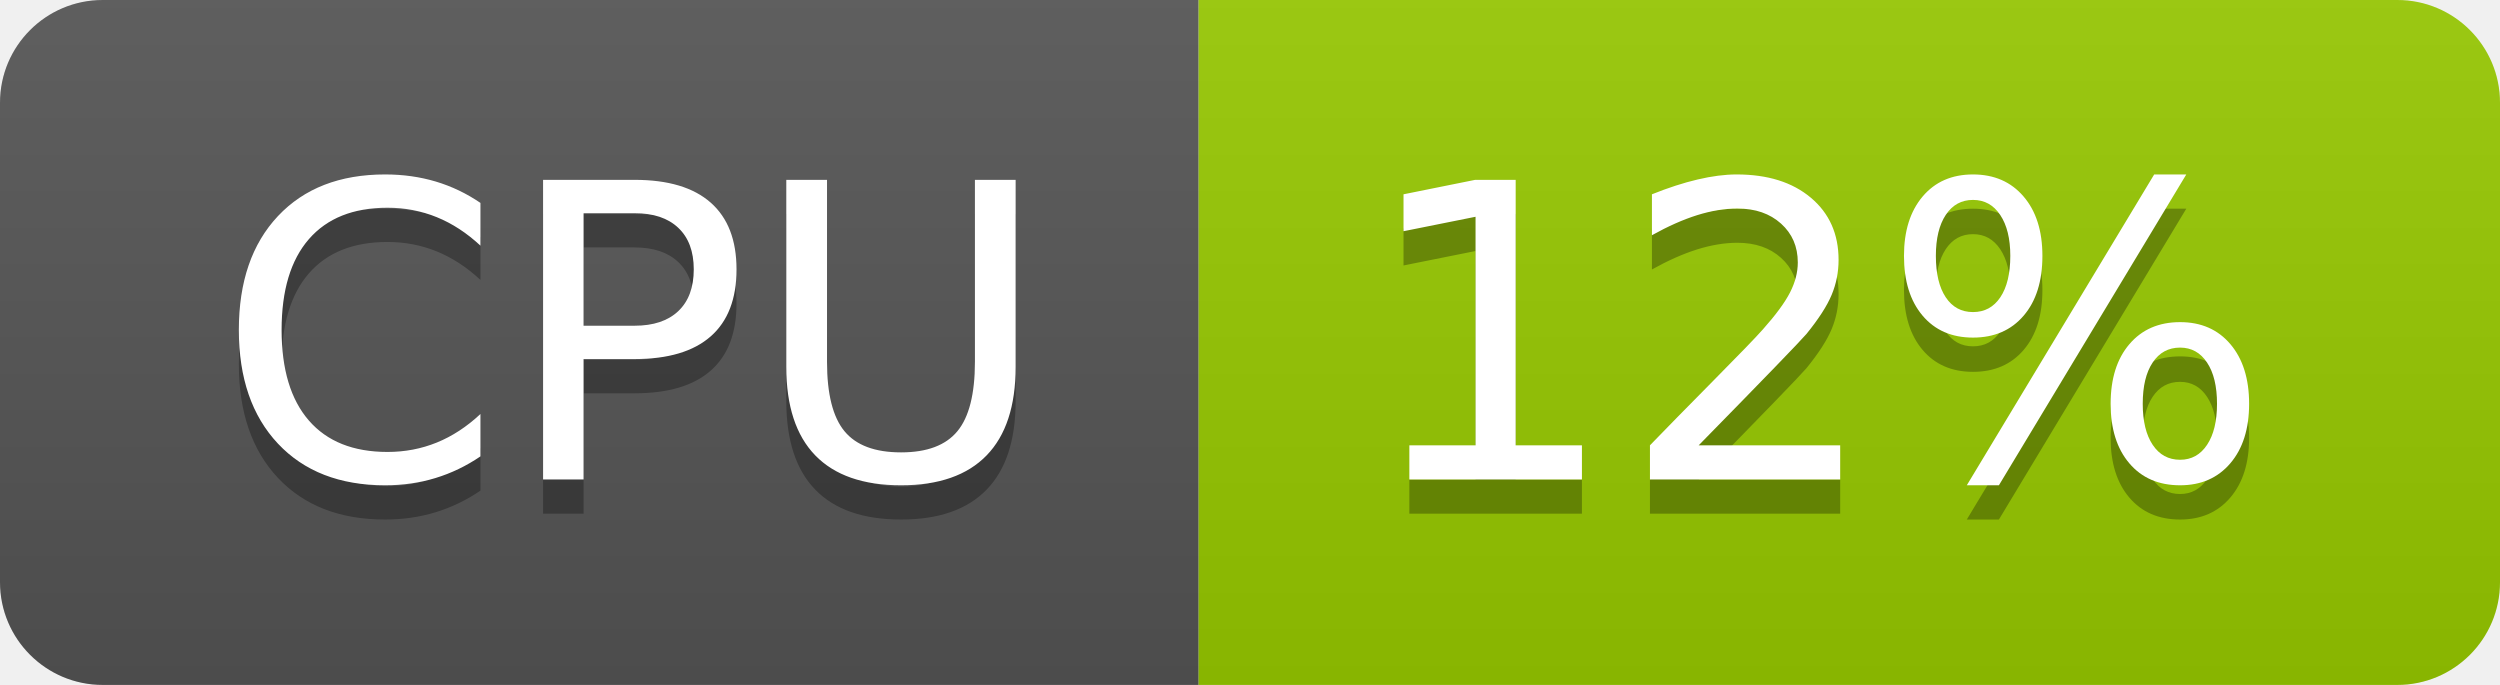
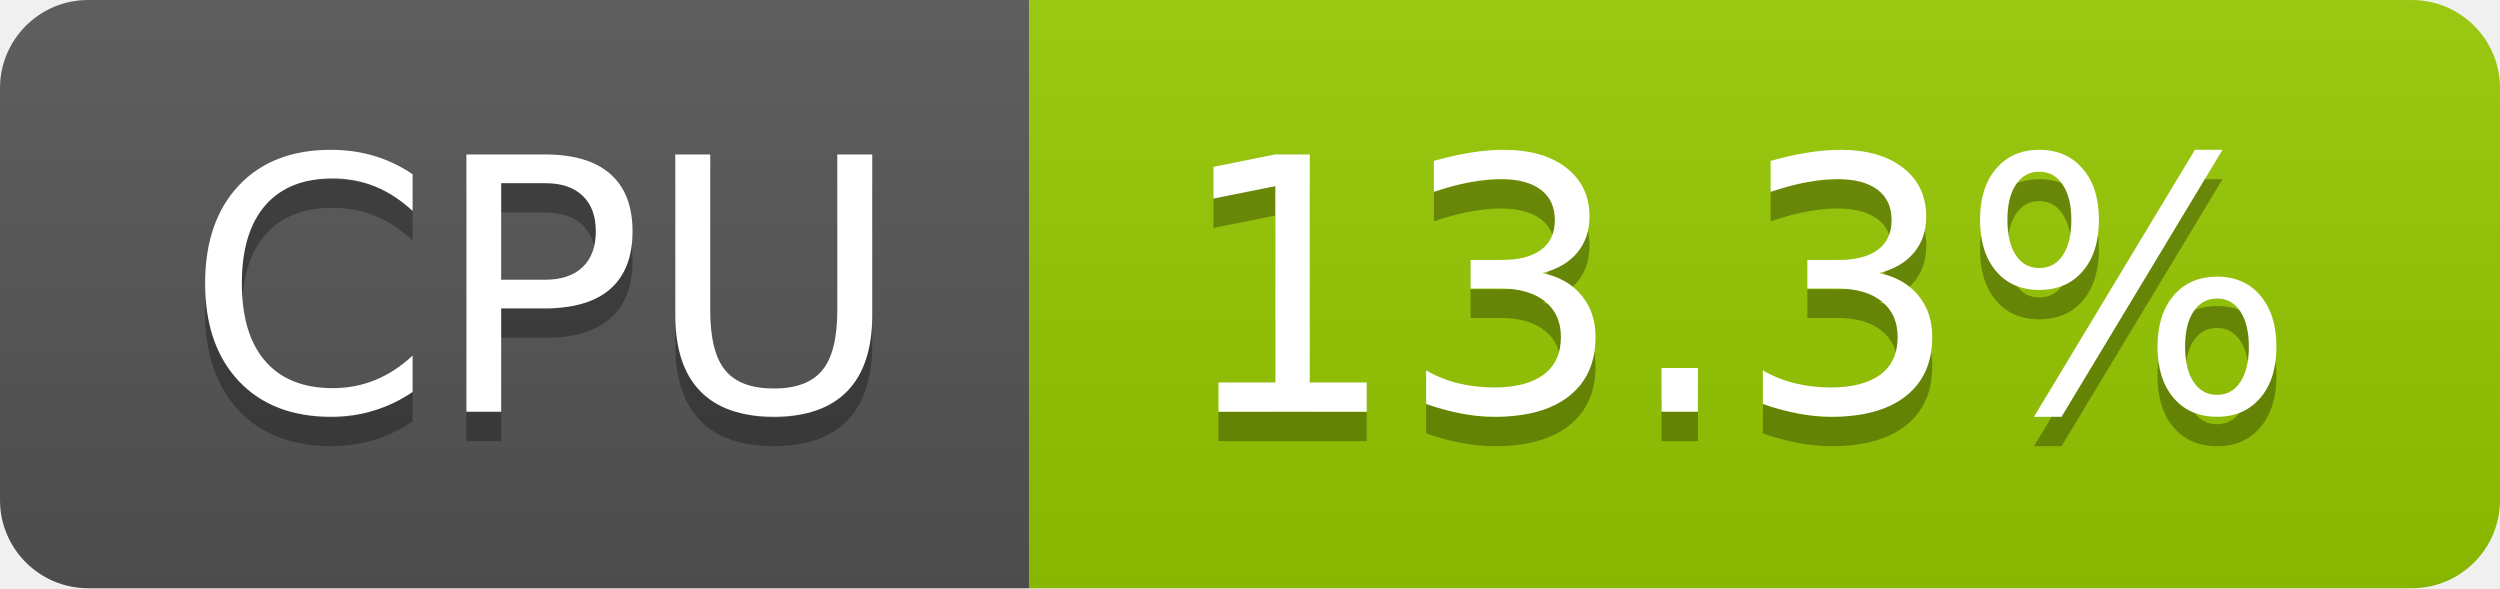
- <svg xmlns="http://www.w3.org/2000/svg" width="73" height="20" role="img" aria-label="CPU: 12%">
+ <svg xmlns="http://www.w3.org/2000/svg" width="85" height="20" role="img" aria-label="CPU: 13.3%">
  <linearGradient id="s" x2="0" y2="100%">
    <stop offset="0" stop-color="#bbb" stop-opacity=".1" />
    <stop offset="1" stop-opacity=".1" />
  </linearGradient>
  <clipPath id="r">
-     <rect width="73" height="20" rx="3" fill="#fff" />
+     <rect width="85" height="20" rx="3" fill="#fff" />
  </clipPath>
  <g clip-path="url(#r)">
    <rect width="35" height="20" fill="#555" />
-     <rect x="35" width="38" height="20" fill="#97ca00" />
-     <rect width="73" height="20" fill="url(#s)" />
+     <rect x="35" width="50" height="20" fill="#97ca00" />
+     <rect width="85" height="20" fill="url(#s)" />
  </g>
  <g fill="#fff" text-anchor="middle" font-family="Verdana,Geneva,DejaVu Sans,sans-serif" text-rendering="geometricPrecision" font-size="120">
    <text aria-hidden="true" x="185" y="150" fill="#010101" fill-opacity=".3" transform="scale(.1)" textLength="247">CPU</text>
    <text x="185" y="140" transform="scale(.1)" fill="#fff" textLength="247">CPU</text>
-     <text aria-hidden="true" x="530" y="150" fill="#010101" fill-opacity=".3" transform="scale(.1)" textLength="276">12%</text>
-     <text x="530" y="140" transform="scale(.1)" fill="#fff" textLength="276">12%</text>
+     <text aria-hidden="true" x="590" y="150" fill="#010101" fill-opacity=".3" transform="scale(.1)" textLength="390">13.3%</text>
+     <text x="590" y="140" transform="scale(.1)" fill="#fff" textLength="390">13.3%</text>
  </g>
</svg>
